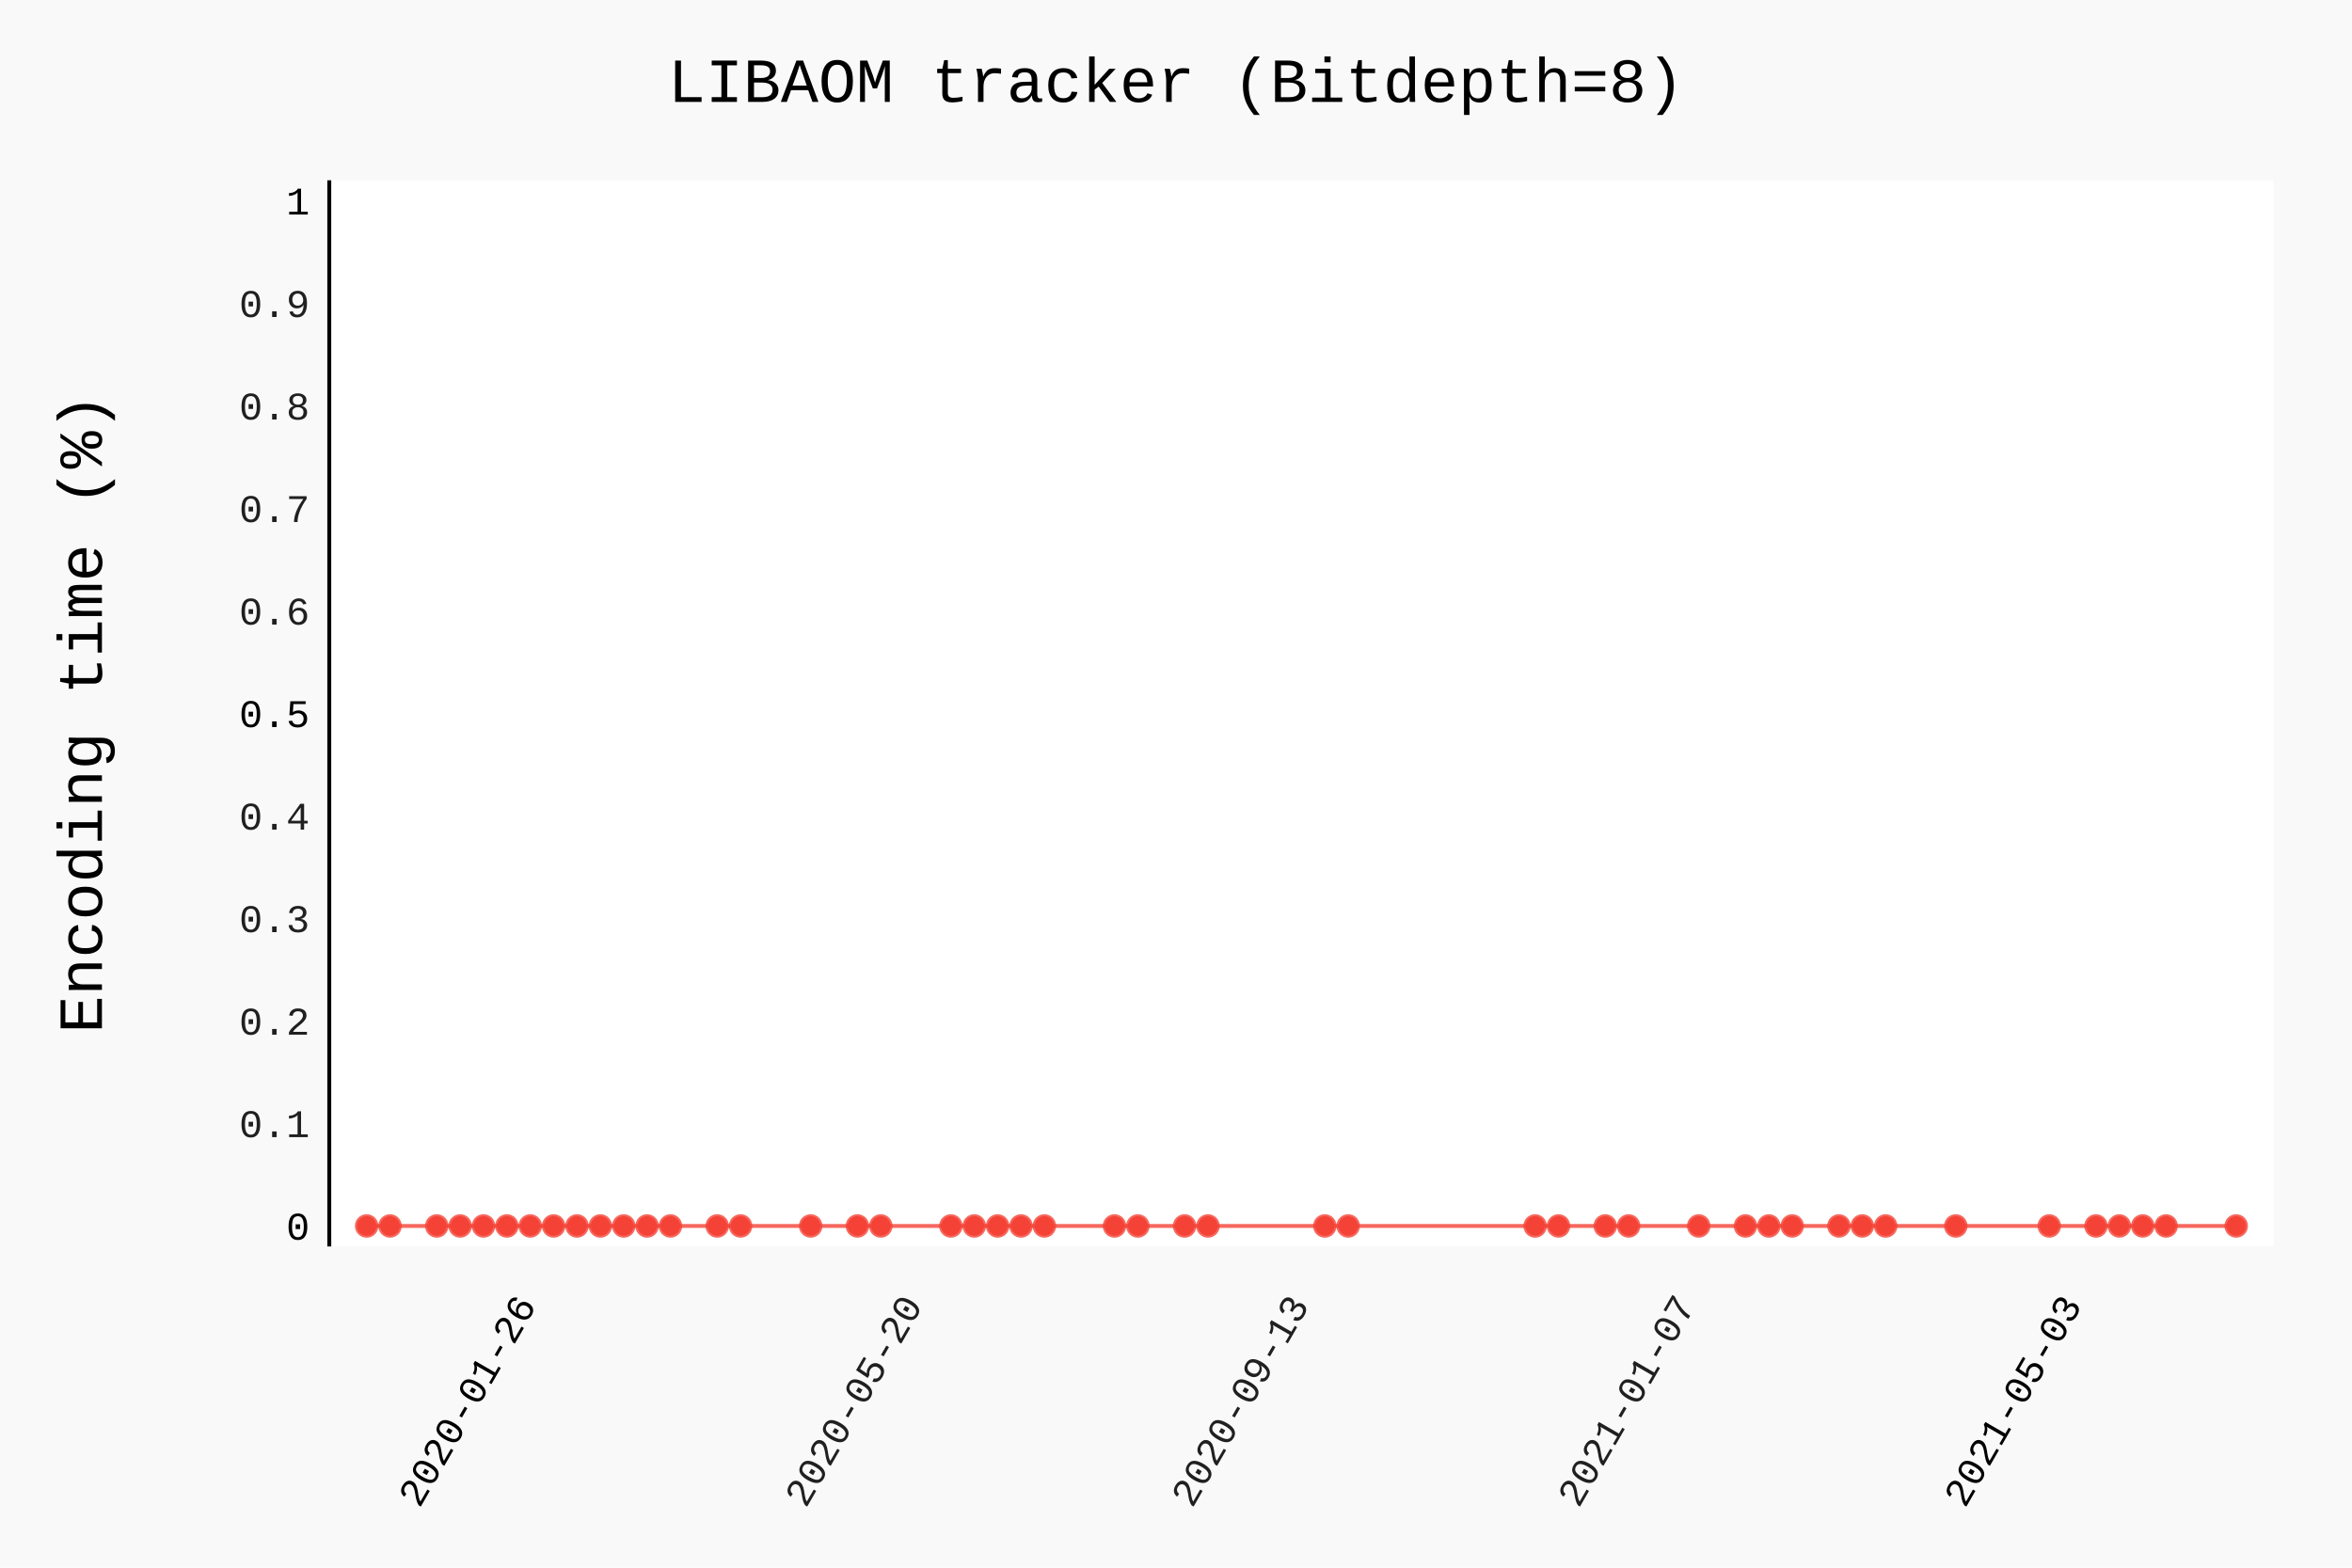
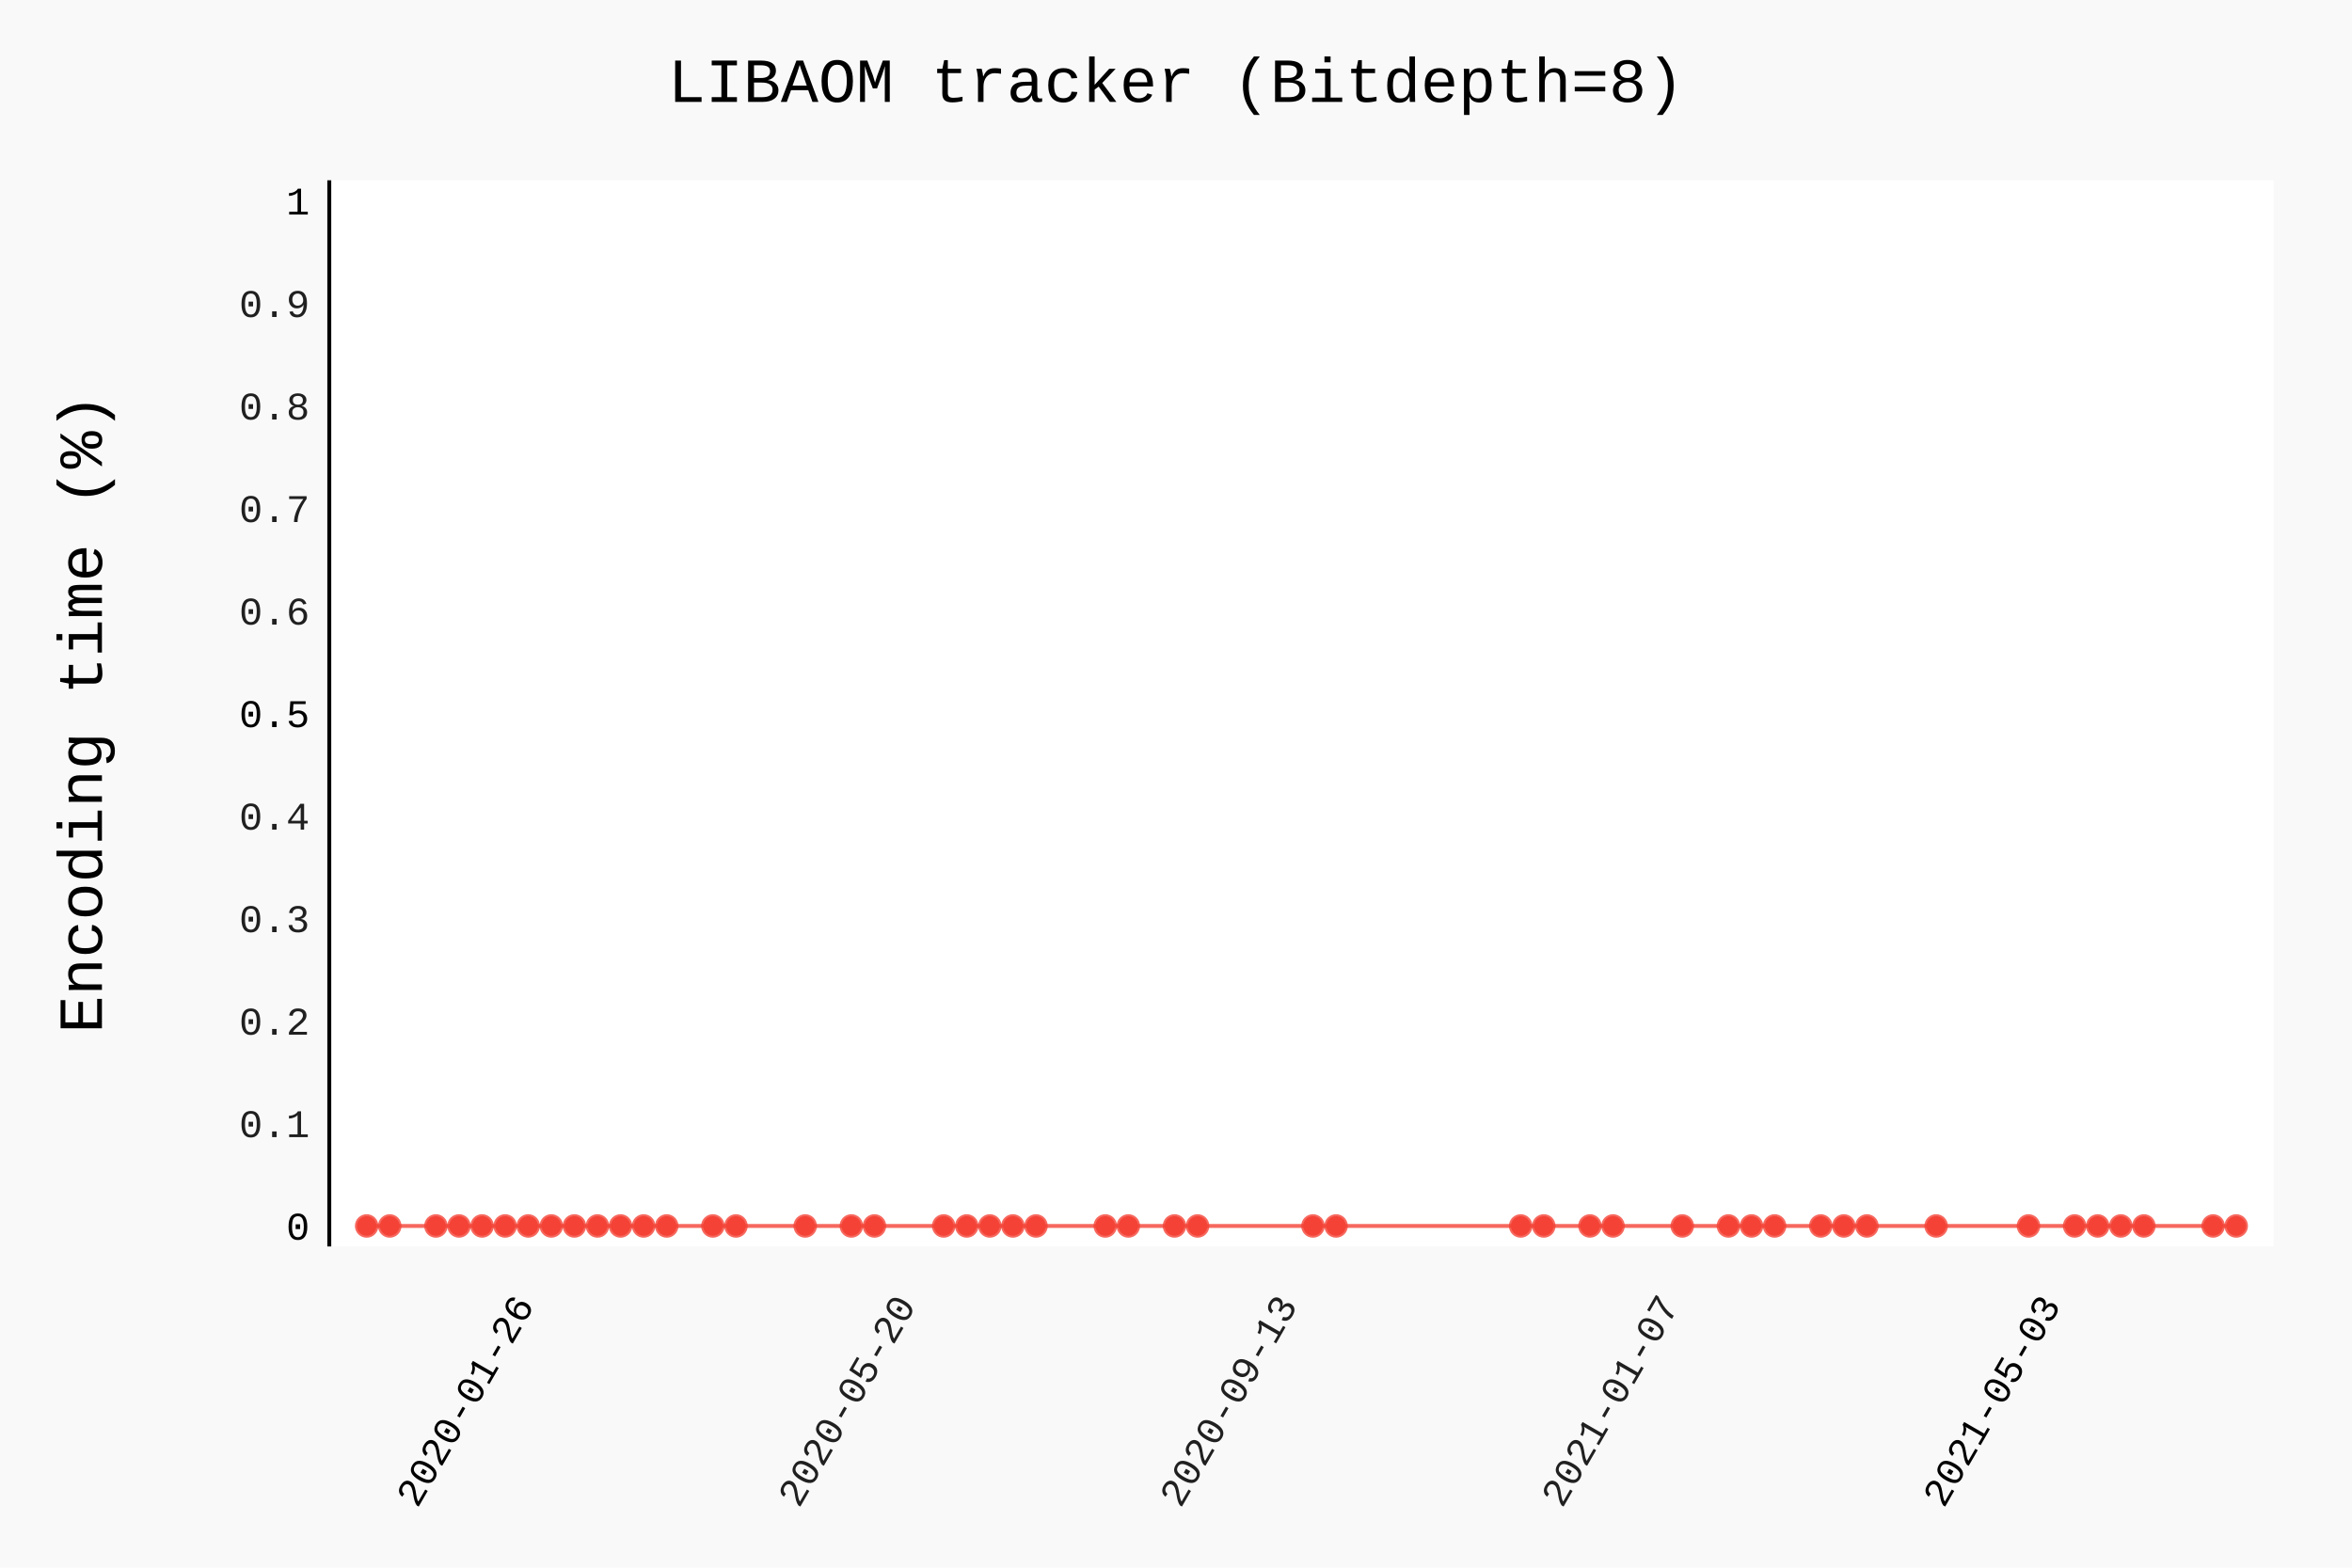
- <svg xmlns="http://www.w3.org/2000/svg" class="pygal-chart" id="chart-f2e1b36b-15e2-4fad-be2c-ba6f5a4515f7" viewBox="0 0 600 400">
+ <svg xmlns="http://www.w3.org/2000/svg" class="pygal-chart" id="chart-7fd2e839-f56f-4dc6-9c7e-6210d5d8186c" viewBox="0 0 600 400">
  <defs>
-     <style type="text/css">#chart-f2e1b36b-15e2-4fad-be2c-ba6f5a4515f7{-webkit-user-select:none;-webkit-font-smoothing:antialiased;font-family:Consolas,"Liberation Mono",Menlo,Courier,monospace}#chart-f2e1b36b-15e2-4fad-be2c-ba6f5a4515f7 .title{font-family:Consolas,"Liberation Mono",Menlo,Courier,monospace;font-size:16px}#chart-f2e1b36b-15e2-4fad-be2c-ba6f5a4515f7 .legends .legend text{font-family:Consolas,"Liberation Mono",Menlo,Courier,monospace;font-size:14px}#chart-f2e1b36b-15e2-4fad-be2c-ba6f5a4515f7 .axis text{font-family:Consolas,"Liberation Mono",Menlo,Courier,monospace;font-size:10px}#chart-f2e1b36b-15e2-4fad-be2c-ba6f5a4515f7 .axis text.major{font-family:Consolas,"Liberation Mono",Menlo,Courier,monospace;font-size:10px}#chart-f2e1b36b-15e2-4fad-be2c-ba6f5a4515f7 .text-overlay text.value{font-family:Consolas,"Liberation Mono",Menlo,Courier,monospace;font-size:16px}#chart-f2e1b36b-15e2-4fad-be2c-ba6f5a4515f7 .text-overlay text.label{font-family:Consolas,"Liberation Mono",Menlo,Courier,monospace;font-size:10px}#chart-f2e1b36b-15e2-4fad-be2c-ba6f5a4515f7 .tooltip{font-family:Consolas,"Liberation Mono",Menlo,Courier,monospace;font-size:14px}#chart-f2e1b36b-15e2-4fad-be2c-ba6f5a4515f7 text.no_data{font-family:Consolas,"Liberation Mono",Menlo,Courier,monospace;font-size:64px}
- #chart-f2e1b36b-15e2-4fad-be2c-ba6f5a4515f7{background-color:rgba(249,249,249,1)}#chart-f2e1b36b-15e2-4fad-be2c-ba6f5a4515f7 path,#chart-f2e1b36b-15e2-4fad-be2c-ba6f5a4515f7 line,#chart-f2e1b36b-15e2-4fad-be2c-ba6f5a4515f7 rect,#chart-f2e1b36b-15e2-4fad-be2c-ba6f5a4515f7 circle{-webkit-transition:150ms;-moz-transition:150ms;transition:150ms}#chart-f2e1b36b-15e2-4fad-be2c-ba6f5a4515f7 .graph &gt; .background{fill:rgba(249,249,249,1)}#chart-f2e1b36b-15e2-4fad-be2c-ba6f5a4515f7 .plot &gt; .background{fill:rgba(255,255,255,1)}#chart-f2e1b36b-15e2-4fad-be2c-ba6f5a4515f7 .graph{fill:rgba(0,0,0,.87)}#chart-f2e1b36b-15e2-4fad-be2c-ba6f5a4515f7 text.no_data{fill:rgba(0,0,0,1)}#chart-f2e1b36b-15e2-4fad-be2c-ba6f5a4515f7 .title{fill:rgba(0,0,0,1)}#chart-f2e1b36b-15e2-4fad-be2c-ba6f5a4515f7 .legends .legend text{fill:rgba(0,0,0,.87)}#chart-f2e1b36b-15e2-4fad-be2c-ba6f5a4515f7 .legends .legend:hover text{fill:rgba(0,0,0,1)}#chart-f2e1b36b-15e2-4fad-be2c-ba6f5a4515f7 .axis .line{stroke:rgba(0,0,0,1)}#chart-f2e1b36b-15e2-4fad-be2c-ba6f5a4515f7 .axis .guide.line{stroke:rgba(0,0,0,.54)}#chart-f2e1b36b-15e2-4fad-be2c-ba6f5a4515f7 .axis .major.line{stroke:rgba(0,0,0,.87)}#chart-f2e1b36b-15e2-4fad-be2c-ba6f5a4515f7 .axis text.major{fill:rgba(0,0,0,1)}#chart-f2e1b36b-15e2-4fad-be2c-ba6f5a4515f7 .axis.y .guides:hover .guide.line,#chart-f2e1b36b-15e2-4fad-be2c-ba6f5a4515f7 .line-graph .axis.x .guides:hover .guide.line,#chart-f2e1b36b-15e2-4fad-be2c-ba6f5a4515f7 .stackedline-graph .axis.x .guides:hover .guide.line,#chart-f2e1b36b-15e2-4fad-be2c-ba6f5a4515f7 .xy-graph .axis.x .guides:hover .guide.line{stroke:rgba(0,0,0,1)}#chart-f2e1b36b-15e2-4fad-be2c-ba6f5a4515f7 .axis .guides:hover text{fill:rgba(0,0,0,1)}#chart-f2e1b36b-15e2-4fad-be2c-ba6f5a4515f7 .reactive{fill-opacity:.7;stroke-opacity:.8}#chart-f2e1b36b-15e2-4fad-be2c-ba6f5a4515f7 .ci{stroke:rgba(0,0,0,.87)}#chart-f2e1b36b-15e2-4fad-be2c-ba6f5a4515f7 .reactive.active,#chart-f2e1b36b-15e2-4fad-be2c-ba6f5a4515f7 .active .reactive{fill-opacity:.8;stroke-opacity:.9;stroke-width:4}#chart-f2e1b36b-15e2-4fad-be2c-ba6f5a4515f7 .ci .reactive.active{stroke-width:1.5}#chart-f2e1b36b-15e2-4fad-be2c-ba6f5a4515f7 .series text{fill:rgba(0,0,0,1)}#chart-f2e1b36b-15e2-4fad-be2c-ba6f5a4515f7 .tooltip rect{fill:rgba(255,255,255,1);stroke:rgba(0,0,0,1);-webkit-transition:opacity 150ms;-moz-transition:opacity 150ms;transition:opacity 150ms}#chart-f2e1b36b-15e2-4fad-be2c-ba6f5a4515f7 .tooltip .label{fill:rgba(0,0,0,.87)}#chart-f2e1b36b-15e2-4fad-be2c-ba6f5a4515f7 .tooltip .label{fill:rgba(0,0,0,.87)}#chart-f2e1b36b-15e2-4fad-be2c-ba6f5a4515f7 .tooltip .legend{font-size:.8em;fill:rgba(0,0,0,.54)}#chart-f2e1b36b-15e2-4fad-be2c-ba6f5a4515f7 .tooltip .x_label{font-size:.6em;fill:rgba(0,0,0,1)}#chart-f2e1b36b-15e2-4fad-be2c-ba6f5a4515f7 .tooltip .xlink{font-size:.5em;text-decoration:underline}#chart-f2e1b36b-15e2-4fad-be2c-ba6f5a4515f7 .tooltip .value{font-size:1.5em}#chart-f2e1b36b-15e2-4fad-be2c-ba6f5a4515f7 .bound{font-size:.5em}#chart-f2e1b36b-15e2-4fad-be2c-ba6f5a4515f7 .max-value{font-size:.75em;fill:rgba(0,0,0,.54)}#chart-f2e1b36b-15e2-4fad-be2c-ba6f5a4515f7 .map-element{fill:rgba(255,255,255,1);stroke:rgba(0,0,0,.54) !important}#chart-f2e1b36b-15e2-4fad-be2c-ba6f5a4515f7 .map-element .reactive{fill-opacity:inherit;stroke-opacity:inherit}#chart-f2e1b36b-15e2-4fad-be2c-ba6f5a4515f7 .color-0,#chart-f2e1b36b-15e2-4fad-be2c-ba6f5a4515f7 .color-0 a:visited{stroke:#F44336;fill:#F44336}#chart-f2e1b36b-15e2-4fad-be2c-ba6f5a4515f7 .text-overlay .color-0 text{fill:black}
- #chart-f2e1b36b-15e2-4fad-be2c-ba6f5a4515f7 text.no_data{text-anchor:middle}#chart-f2e1b36b-15e2-4fad-be2c-ba6f5a4515f7 .guide.line{fill:none}#chart-f2e1b36b-15e2-4fad-be2c-ba6f5a4515f7 .centered{text-anchor:middle}#chart-f2e1b36b-15e2-4fad-be2c-ba6f5a4515f7 .title{text-anchor:middle}#chart-f2e1b36b-15e2-4fad-be2c-ba6f5a4515f7 .legends .legend text{fill-opacity:1}#chart-f2e1b36b-15e2-4fad-be2c-ba6f5a4515f7 .axis.x text{text-anchor:middle}#chart-f2e1b36b-15e2-4fad-be2c-ba6f5a4515f7 .axis.x:not(.web) text[transform]{text-anchor:start}#chart-f2e1b36b-15e2-4fad-be2c-ba6f5a4515f7 .axis.x:not(.web) text[transform].backwards{text-anchor:end}#chart-f2e1b36b-15e2-4fad-be2c-ba6f5a4515f7 .axis.y text{text-anchor:end}#chart-f2e1b36b-15e2-4fad-be2c-ba6f5a4515f7 .axis.y text[transform].backwards{text-anchor:start}#chart-f2e1b36b-15e2-4fad-be2c-ba6f5a4515f7 .axis.y2 text{text-anchor:start}#chart-f2e1b36b-15e2-4fad-be2c-ba6f5a4515f7 .axis.y2 text[transform].backwards{text-anchor:end}#chart-f2e1b36b-15e2-4fad-be2c-ba6f5a4515f7 .axis .guide.line{stroke-dasharray:4,4}#chart-f2e1b36b-15e2-4fad-be2c-ba6f5a4515f7 .axis .major.guide.line{stroke-dasharray:6,6}#chart-f2e1b36b-15e2-4fad-be2c-ba6f5a4515f7 .horizontal .axis.y .guide.line,#chart-f2e1b36b-15e2-4fad-be2c-ba6f5a4515f7 .horizontal .axis.y2 .guide.line,#chart-f2e1b36b-15e2-4fad-be2c-ba6f5a4515f7 .vertical .axis.x .guide.line{opacity:0}#chart-f2e1b36b-15e2-4fad-be2c-ba6f5a4515f7 .horizontal .axis.always_show .guide.line,#chart-f2e1b36b-15e2-4fad-be2c-ba6f5a4515f7 .vertical .axis.always_show .guide.line{opacity:1 !important}#chart-f2e1b36b-15e2-4fad-be2c-ba6f5a4515f7 .axis.y .guides:hover .guide.line,#chart-f2e1b36b-15e2-4fad-be2c-ba6f5a4515f7 .axis.y2 .guides:hover .guide.line,#chart-f2e1b36b-15e2-4fad-be2c-ba6f5a4515f7 .axis.x .guides:hover .guide.line{opacity:1}#chart-f2e1b36b-15e2-4fad-be2c-ba6f5a4515f7 .axis .guides:hover text{opacity:1}#chart-f2e1b36b-15e2-4fad-be2c-ba6f5a4515f7 .nofill{fill:none}#chart-f2e1b36b-15e2-4fad-be2c-ba6f5a4515f7 .subtle-fill{fill-opacity:.2}#chart-f2e1b36b-15e2-4fad-be2c-ba6f5a4515f7 .dot{stroke-width:1px;fill-opacity:1}#chart-f2e1b36b-15e2-4fad-be2c-ba6f5a4515f7 .dot.active{stroke-width:5px}#chart-f2e1b36b-15e2-4fad-be2c-ba6f5a4515f7 .dot.negative{fill:transparent}#chart-f2e1b36b-15e2-4fad-be2c-ba6f5a4515f7 text,#chart-f2e1b36b-15e2-4fad-be2c-ba6f5a4515f7 tspan{stroke:none !important}#chart-f2e1b36b-15e2-4fad-be2c-ba6f5a4515f7 .series text.active{opacity:1}#chart-f2e1b36b-15e2-4fad-be2c-ba6f5a4515f7 .tooltip rect{fill-opacity:.95;stroke-width:.5}#chart-f2e1b36b-15e2-4fad-be2c-ba6f5a4515f7 .tooltip text{fill-opacity:1}#chart-f2e1b36b-15e2-4fad-be2c-ba6f5a4515f7 .showable{visibility:hidden}#chart-f2e1b36b-15e2-4fad-be2c-ba6f5a4515f7 .showable.shown{visibility:visible}#chart-f2e1b36b-15e2-4fad-be2c-ba6f5a4515f7 .gauge-background{fill:rgba(229,229,229,1);stroke:none}#chart-f2e1b36b-15e2-4fad-be2c-ba6f5a4515f7 .bg-lines{stroke:rgba(249,249,249,1);stroke-width:2px}</style>
+     <style type="text/css">#chart-7fd2e839-f56f-4dc6-9c7e-6210d5d8186c{-webkit-user-select:none;-webkit-font-smoothing:antialiased;font-family:Consolas,"Liberation Mono",Menlo,Courier,monospace}#chart-7fd2e839-f56f-4dc6-9c7e-6210d5d8186c .title{font-family:Consolas,"Liberation Mono",Menlo,Courier,monospace;font-size:16px}#chart-7fd2e839-f56f-4dc6-9c7e-6210d5d8186c .legends .legend text{font-family:Consolas,"Liberation Mono",Menlo,Courier,monospace;font-size:14px}#chart-7fd2e839-f56f-4dc6-9c7e-6210d5d8186c .axis text{font-family:Consolas,"Liberation Mono",Menlo,Courier,monospace;font-size:10px}#chart-7fd2e839-f56f-4dc6-9c7e-6210d5d8186c .axis text.major{font-family:Consolas,"Liberation Mono",Menlo,Courier,monospace;font-size:10px}#chart-7fd2e839-f56f-4dc6-9c7e-6210d5d8186c .text-overlay text.value{font-family:Consolas,"Liberation Mono",Menlo,Courier,monospace;font-size:16px}#chart-7fd2e839-f56f-4dc6-9c7e-6210d5d8186c .text-overlay text.label{font-family:Consolas,"Liberation Mono",Menlo,Courier,monospace;font-size:10px}#chart-7fd2e839-f56f-4dc6-9c7e-6210d5d8186c .tooltip{font-family:Consolas,"Liberation Mono",Menlo,Courier,monospace;font-size:14px}#chart-7fd2e839-f56f-4dc6-9c7e-6210d5d8186c text.no_data{font-family:Consolas,"Liberation Mono",Menlo,Courier,monospace;font-size:64px}
+ #chart-7fd2e839-f56f-4dc6-9c7e-6210d5d8186c{background-color:rgba(249,249,249,1)}#chart-7fd2e839-f56f-4dc6-9c7e-6210d5d8186c path,#chart-7fd2e839-f56f-4dc6-9c7e-6210d5d8186c line,#chart-7fd2e839-f56f-4dc6-9c7e-6210d5d8186c rect,#chart-7fd2e839-f56f-4dc6-9c7e-6210d5d8186c circle{-webkit-transition:150ms;-moz-transition:150ms;transition:150ms}#chart-7fd2e839-f56f-4dc6-9c7e-6210d5d8186c .graph &gt; .background{fill:rgba(249,249,249,1)}#chart-7fd2e839-f56f-4dc6-9c7e-6210d5d8186c .plot &gt; .background{fill:rgba(255,255,255,1)}#chart-7fd2e839-f56f-4dc6-9c7e-6210d5d8186c .graph{fill:rgba(0,0,0,.87)}#chart-7fd2e839-f56f-4dc6-9c7e-6210d5d8186c text.no_data{fill:rgba(0,0,0,1)}#chart-7fd2e839-f56f-4dc6-9c7e-6210d5d8186c .title{fill:rgba(0,0,0,1)}#chart-7fd2e839-f56f-4dc6-9c7e-6210d5d8186c .legends .legend text{fill:rgba(0,0,0,.87)}#chart-7fd2e839-f56f-4dc6-9c7e-6210d5d8186c .legends .legend:hover text{fill:rgba(0,0,0,1)}#chart-7fd2e839-f56f-4dc6-9c7e-6210d5d8186c .axis .line{stroke:rgba(0,0,0,1)}#chart-7fd2e839-f56f-4dc6-9c7e-6210d5d8186c .axis .guide.line{stroke:rgba(0,0,0,.54)}#chart-7fd2e839-f56f-4dc6-9c7e-6210d5d8186c .axis .major.line{stroke:rgba(0,0,0,.87)}#chart-7fd2e839-f56f-4dc6-9c7e-6210d5d8186c .axis text.major{fill:rgba(0,0,0,1)}#chart-7fd2e839-f56f-4dc6-9c7e-6210d5d8186c .axis.y .guides:hover .guide.line,#chart-7fd2e839-f56f-4dc6-9c7e-6210d5d8186c .line-graph .axis.x .guides:hover .guide.line,#chart-7fd2e839-f56f-4dc6-9c7e-6210d5d8186c .stackedline-graph .axis.x .guides:hover .guide.line,#chart-7fd2e839-f56f-4dc6-9c7e-6210d5d8186c .xy-graph .axis.x .guides:hover .guide.line{stroke:rgba(0,0,0,1)}#chart-7fd2e839-f56f-4dc6-9c7e-6210d5d8186c .axis .guides:hover text{fill:rgba(0,0,0,1)}#chart-7fd2e839-f56f-4dc6-9c7e-6210d5d8186c .reactive{fill-opacity:.7;stroke-opacity:.8}#chart-7fd2e839-f56f-4dc6-9c7e-6210d5d8186c .ci{stroke:rgba(0,0,0,.87)}#chart-7fd2e839-f56f-4dc6-9c7e-6210d5d8186c .reactive.active,#chart-7fd2e839-f56f-4dc6-9c7e-6210d5d8186c .active .reactive{fill-opacity:.8;stroke-opacity:.9;stroke-width:4}#chart-7fd2e839-f56f-4dc6-9c7e-6210d5d8186c .ci .reactive.active{stroke-width:1.5}#chart-7fd2e839-f56f-4dc6-9c7e-6210d5d8186c .series text{fill:rgba(0,0,0,1)}#chart-7fd2e839-f56f-4dc6-9c7e-6210d5d8186c .tooltip rect{fill:rgba(255,255,255,1);stroke:rgba(0,0,0,1);-webkit-transition:opacity 150ms;-moz-transition:opacity 150ms;transition:opacity 150ms}#chart-7fd2e839-f56f-4dc6-9c7e-6210d5d8186c .tooltip .label{fill:rgba(0,0,0,.87)}#chart-7fd2e839-f56f-4dc6-9c7e-6210d5d8186c .tooltip .label{fill:rgba(0,0,0,.87)}#chart-7fd2e839-f56f-4dc6-9c7e-6210d5d8186c .tooltip .legend{font-size:.8em;fill:rgba(0,0,0,.54)}#chart-7fd2e839-f56f-4dc6-9c7e-6210d5d8186c .tooltip .x_label{font-size:.6em;fill:rgba(0,0,0,1)}#chart-7fd2e839-f56f-4dc6-9c7e-6210d5d8186c .tooltip .xlink{font-size:.5em;text-decoration:underline}#chart-7fd2e839-f56f-4dc6-9c7e-6210d5d8186c .tooltip .value{font-size:1.5em}#chart-7fd2e839-f56f-4dc6-9c7e-6210d5d8186c .bound{font-size:.5em}#chart-7fd2e839-f56f-4dc6-9c7e-6210d5d8186c .max-value{font-size:.75em;fill:rgba(0,0,0,.54)}#chart-7fd2e839-f56f-4dc6-9c7e-6210d5d8186c .map-element{fill:rgba(255,255,255,1);stroke:rgba(0,0,0,.54) !important}#chart-7fd2e839-f56f-4dc6-9c7e-6210d5d8186c .map-element .reactive{fill-opacity:inherit;stroke-opacity:inherit}#chart-7fd2e839-f56f-4dc6-9c7e-6210d5d8186c .color-0,#chart-7fd2e839-f56f-4dc6-9c7e-6210d5d8186c .color-0 a:visited{stroke:#F44336;fill:#F44336}#chart-7fd2e839-f56f-4dc6-9c7e-6210d5d8186c .text-overlay .color-0 text{fill:black}
+ #chart-7fd2e839-f56f-4dc6-9c7e-6210d5d8186c text.no_data{text-anchor:middle}#chart-7fd2e839-f56f-4dc6-9c7e-6210d5d8186c .guide.line{fill:none}#chart-7fd2e839-f56f-4dc6-9c7e-6210d5d8186c .centered{text-anchor:middle}#chart-7fd2e839-f56f-4dc6-9c7e-6210d5d8186c .title{text-anchor:middle}#chart-7fd2e839-f56f-4dc6-9c7e-6210d5d8186c .legends .legend text{fill-opacity:1}#chart-7fd2e839-f56f-4dc6-9c7e-6210d5d8186c .axis.x text{text-anchor:middle}#chart-7fd2e839-f56f-4dc6-9c7e-6210d5d8186c .axis.x:not(.web) text[transform]{text-anchor:start}#chart-7fd2e839-f56f-4dc6-9c7e-6210d5d8186c .axis.x:not(.web) text[transform].backwards{text-anchor:end}#chart-7fd2e839-f56f-4dc6-9c7e-6210d5d8186c .axis.y text{text-anchor:end}#chart-7fd2e839-f56f-4dc6-9c7e-6210d5d8186c .axis.y text[transform].backwards{text-anchor:start}#chart-7fd2e839-f56f-4dc6-9c7e-6210d5d8186c .axis.y2 text{text-anchor:start}#chart-7fd2e839-f56f-4dc6-9c7e-6210d5d8186c .axis.y2 text[transform].backwards{text-anchor:end}#chart-7fd2e839-f56f-4dc6-9c7e-6210d5d8186c .axis .guide.line{stroke-dasharray:4,4}#chart-7fd2e839-f56f-4dc6-9c7e-6210d5d8186c .axis .major.guide.line{stroke-dasharray:6,6}#chart-7fd2e839-f56f-4dc6-9c7e-6210d5d8186c .horizontal .axis.y .guide.line,#chart-7fd2e839-f56f-4dc6-9c7e-6210d5d8186c .horizontal .axis.y2 .guide.line,#chart-7fd2e839-f56f-4dc6-9c7e-6210d5d8186c .vertical .axis.x .guide.line{opacity:0}#chart-7fd2e839-f56f-4dc6-9c7e-6210d5d8186c .horizontal .axis.always_show .guide.line,#chart-7fd2e839-f56f-4dc6-9c7e-6210d5d8186c .vertical .axis.always_show .guide.line{opacity:1 !important}#chart-7fd2e839-f56f-4dc6-9c7e-6210d5d8186c .axis.y .guides:hover .guide.line,#chart-7fd2e839-f56f-4dc6-9c7e-6210d5d8186c .axis.y2 .guides:hover .guide.line,#chart-7fd2e839-f56f-4dc6-9c7e-6210d5d8186c .axis.x .guides:hover .guide.line{opacity:1}#chart-7fd2e839-f56f-4dc6-9c7e-6210d5d8186c .axis .guides:hover text{opacity:1}#chart-7fd2e839-f56f-4dc6-9c7e-6210d5d8186c .nofill{fill:none}#chart-7fd2e839-f56f-4dc6-9c7e-6210d5d8186c .subtle-fill{fill-opacity:.2}#chart-7fd2e839-f56f-4dc6-9c7e-6210d5d8186c .dot{stroke-width:1px;fill-opacity:1}#chart-7fd2e839-f56f-4dc6-9c7e-6210d5d8186c .dot.active{stroke-width:5px}#chart-7fd2e839-f56f-4dc6-9c7e-6210d5d8186c .dot.negative{fill:transparent}#chart-7fd2e839-f56f-4dc6-9c7e-6210d5d8186c text,#chart-7fd2e839-f56f-4dc6-9c7e-6210d5d8186c tspan{stroke:none !important}#chart-7fd2e839-f56f-4dc6-9c7e-6210d5d8186c .series text.active{opacity:1}#chart-7fd2e839-f56f-4dc6-9c7e-6210d5d8186c .tooltip rect{fill-opacity:.95;stroke-width:.5}#chart-7fd2e839-f56f-4dc6-9c7e-6210d5d8186c .tooltip text{fill-opacity:1}#chart-7fd2e839-f56f-4dc6-9c7e-6210d5d8186c .showable{visibility:hidden}#chart-7fd2e839-f56f-4dc6-9c7e-6210d5d8186c .showable.shown{visibility:visible}#chart-7fd2e839-f56f-4dc6-9c7e-6210d5d8186c .gauge-background{fill:rgba(229,229,229,1);stroke:none}#chart-7fd2e839-f56f-4dc6-9c7e-6210d5d8186c .bg-lines{stroke:rgba(249,249,249,1);stroke-width:2px}</style>
  </defs>
  <g class="graph datetimeline-graph vertical">
    <rect class="background" height="400" width="600" x="0" y="0" />
    <g class="plot" transform="translate(84, 46)">
      <rect class="background" height="272.038" width="496.0" x="0" y="0" />
      <g class="axis y">
        <g class="guides">
          <text class="major" x="-5" y="270.307">0</text>
        </g>
        <g class="guides">
          <text class="" x="-5" y="244.149">0.1</text>
        </g>
        <g class="guides">
          <text class="" x="-5" y="217.992">0.2</text>
        </g>
        <g class="guides">
          <text class="" x="-5" y="191.834">0.3</text>
        </g>
        <g class="guides">
          <text class="" x="-5" y="165.677">0.4</text>
        </g>
        <g class="guides">
          <text class="major" x="-5" y="139.519">0.5</text>
        </g>
        <g class="guides">
          <text class="" x="-5" y="113.362">0.6</text>
        </g>
        <g class="guides">
          <text class="" x="-5" y="87.204">0.7</text>
        </g>
        <g class="guides">
          <text class="" x="-5" y="61.047">0.8</text>
        </g>
        <g class="guides">
          <text class="" x="-5" y="34.889">0.9</text>
        </g>
        <g class="guides">
          <text class="major" x="-5" y="8.732">1</text>
        </g>
      </g>
      <g class="axis x">
        <path class="line" d="M0 0 v272.038" />
        <g class="guides">
-           <path class="major guide line" d="M53.004 0 v272.038" />
-           <text class="major backwards" transform="rotate(300 53.00407 287.0385)" x="53.004" y="287.038">2020-01-26</text>
-         </g>
-         <g class="guides">
-           <path class="guide line" d="M151.574 0 v272.038" />
-           <text class="backwards" transform="rotate(300 151.5745 287.0385)" x="151.574" y="287.038">2020-05-20</text>
-         </g>
-         <g class="guides">
-           <path class="guide line" d="M250.145 0 v272.038" />
-           <text class="backwards" transform="rotate(300 250.1449 287.0385)" x="250.145" y="287.038">2020-09-13</text>
-         </g>
-         <g class="guides">
-           <path class="guide line" d="M348.715 0 v272.038" />
-           <text class="backwards" transform="rotate(300 348.7153 287.0385)" x="348.715" y="287.038">2021-01-07</text>
-         </g>
-         <g class="guides">
-           <path class="major guide line" d="M447.286 0 v272.038" />
-           <text class="major backwards" transform="rotate(300 447.2857 287.0385)" x="447.286" y="287.038">2021-05-03</text>
+           <path class="major guide line" d="M52.467 0 v272.038" />
+           <text class="major backwards" transform="rotate(300 52.46746 287.0385)" x="52.467" y="287.038">2020-01-26</text>
+         </g>
+         <g class="guides">
+           <path class="guide line" d="M149.821 0 v272.038" />
+           <text class="backwards" transform="rotate(300 149.821 287.0385)" x="149.821" y="287.038">2020-05-20</text>
+         </g>
+         <g class="guides">
+           <path class="guide line" d="M247.174 0 v272.038" />
+           <text class="backwards" transform="rotate(300 247.1744 287.0385)" x="247.174" y="287.038">2020-09-13</text>
+         </g>
+         <g class="guides">
+           <path class="guide line" d="M344.528 0 v272.038" />
+           <text class="backwards" transform="rotate(300 344.5279 287.0385)" x="344.528" y="287.038">2021-01-07</text>
+         </g>
+         <g class="guides">
+           <path class="major guide line" d="M441.881 0 v272.038" />
+           <text class="major backwards" transform="rotate(300 441.8814 287.0385)" x="441.881" y="287.038">2021-05-03</text>
        </g>
      </g>
      <g class="series serie-0 color-0">
-         <path class="line reactive nofill" d="M9.538 266.807 L15.5 266.807 27.423 266.807 33.385 266.807 39.346 266.807 45.308 266.807 51.269 266.807 57.231 266.807 63.192 266.807 69.154 266.807 75.115 266.807 81.077 266.807 87.038 266.807 98.962 266.807 104.923 266.807 122.808 266.807 134.731 266.807 140.692 266.807 158.577 266.807 164.538 266.807 170.5 266.807 176.462 266.807 182.423 266.807 200.308 266.807 206.269 266.807 218.192 266.807 224.154 266.807 253.962 266.807 259.923 266.807 307.615 266.807 313.577 266.807 325.5 266.807 331.462 266.807 349.346 266.807 361.269 266.807 367.231 266.807 373.192 266.807 385.115 266.807 391.077 266.807 397.038 266.807 414.923 266.807 438.769 266.807 450.692 266.807 456.654 266.807 462.615 266.807 468.577 266.807 486.462 266.807" />
+         <path class="line reactive nofill" d="M9.538 266.807 L15.426 266.807 27.202 266.807 33.09 266.807 38.978 266.807 44.866 266.807 50.754 266.807 56.642 266.807 62.53 266.807 68.418 266.807 74.306 266.807 80.194 266.807 86.082 266.807 97.858 266.807 103.745 266.807 121.409 266.807 133.185 266.807 139.073 266.807 156.737 266.807 162.625 266.807 168.513 266.807 174.401 266.807 180.289 266.807 197.953 266.807 203.84 266.807 215.616 266.807 221.504 266.807 250.944 266.807 256.832 266.807 303.935 266.807 309.823 266.807 321.599 266.807 327.487 266.807 345.151 266.807 356.927 266.807 362.815 266.807 368.703 266.807 380.479 266.807 386.367 266.807 392.255 266.807 409.918 266.807 433.47 266.807 445.246 266.807 451.134 266.807 457.022 266.807 462.91 266.807 480.574 266.807 486.462 266.807" />
      </g>
    </g>
    <g class="titles">
      <text class="title plot_title" x="300.0" y="26">LIBAOM tracker (Bitdepth=8)</text>
      <text class="title" transform="rotate(-90 0 182.0192)" x="0" y="208.019">Encoding time (%)</text>
    </g>
    <g class="plot overlay" transform="translate(84, 46)">
      <g class="series serie-0 color-0">
        <g class="dots">
          <circle class="dot reactive tooltip-trigger" cx="9.538" cy="266.807" r="2.5" />
        </g>
        <g class="dots">
-           <circle class="dot reactive tooltip-trigger" cx="15.5" cy="266.807" r="2.5" />
-         </g>
-         <g class="dots">
-           <circle class="dot reactive tooltip-trigger" cx="27.423" cy="266.807" r="2.5" />
-         </g>
-         <g class="dots">
-           <circle class="dot reactive tooltip-trigger" cx="33.385" cy="266.807" r="2.5" />
-         </g>
-         <g class="dots">
-           <circle class="dot reactive tooltip-trigger" cx="39.346" cy="266.807" r="2.5" />
-         </g>
-         <g class="dots">
-           <circle class="dot reactive tooltip-trigger" cx="45.308" cy="266.807" r="2.5" />
-         </g>
-         <g class="dots">
-           <circle class="dot reactive tooltip-trigger" cx="51.269" cy="266.807" r="2.5" />
-         </g>
-         <g class="dots">
-           <circle class="dot reactive tooltip-trigger" cx="57.231" cy="266.807" r="2.5" />
-         </g>
-         <g class="dots">
-           <circle class="dot reactive tooltip-trigger" cx="63.192" cy="266.807" r="2.5" />
-         </g>
-         <g class="dots">
-           <circle class="dot reactive tooltip-trigger" cx="69.154" cy="266.807" r="2.5" />
-         </g>
-         <g class="dots">
-           <circle class="dot reactive tooltip-trigger" cx="75.115" cy="266.807" r="2.5" />
-         </g>
-         <g class="dots">
-           <circle class="dot reactive tooltip-trigger" cx="81.077" cy="266.807" r="2.5" />
-         </g>
-         <g class="dots">
-           <circle class="dot reactive tooltip-trigger" cx="87.038" cy="266.807" r="2.5" />
-         </g>
-         <g class="dots">
-           <circle class="dot reactive tooltip-trigger" cx="98.962" cy="266.807" r="2.5" />
-         </g>
-         <g class="dots">
-           <circle class="dot reactive tooltip-trigger" cx="104.923" cy="266.807" r="2.5" />
-         </g>
-         <g class="dots">
-           <circle class="dot reactive tooltip-trigger" cx="122.808" cy="266.807" r="2.5" />
-         </g>
-         <g class="dots">
-           <circle class="dot reactive tooltip-trigger" cx="134.731" cy="266.807" r="2.5" />
-         </g>
-         <g class="dots">
-           <circle class="dot reactive tooltip-trigger" cx="140.692" cy="266.807" r="2.5" />
-         </g>
-         <g class="dots">
-           <circle class="dot reactive tooltip-trigger" cx="158.577" cy="266.807" r="2.5" />
-         </g>
-         <g class="dots">
-           <circle class="dot reactive tooltip-trigger" cx="164.538" cy="266.807" r="2.5" />
-         </g>
-         <g class="dots">
-           <circle class="dot reactive tooltip-trigger" cx="170.5" cy="266.807" r="2.5" />
-         </g>
-         <g class="dots">
-           <circle class="dot reactive tooltip-trigger" cx="176.462" cy="266.807" r="2.5" />
-         </g>
-         <g class="dots">
-           <circle class="dot reactive tooltip-trigger" cx="182.423" cy="266.807" r="2.5" />
-         </g>
-         <g class="dots">
-           <circle class="dot reactive tooltip-trigger" cx="200.308" cy="266.807" r="2.5" />
-         </g>
-         <g class="dots">
-           <circle class="dot reactive tooltip-trigger" cx="206.269" cy="266.807" r="2.5" />
-         </g>
-         <g class="dots">
-           <circle class="dot reactive tooltip-trigger" cx="218.192" cy="266.807" r="2.5" />
-         </g>
-         <g class="dots">
-           <circle class="dot reactive tooltip-trigger" cx="224.154" cy="266.807" r="2.5" />
-         </g>
-         <g class="dots">
-           <circle class="dot reactive tooltip-trigger" cx="253.962" cy="266.807" r="2.5" />
-         </g>
-         <g class="dots">
-           <circle class="dot reactive tooltip-trigger" cx="259.923" cy="266.807" r="2.5" />
-         </g>
-         <g class="dots">
-           <circle class="dot reactive tooltip-trigger" cx="307.615" cy="266.807" r="2.5" />
-         </g>
-         <g class="dots">
-           <circle class="dot reactive tooltip-trigger" cx="313.577" cy="266.807" r="2.5" />
-         </g>
-         <g class="dots">
-           <circle class="dot reactive tooltip-trigger" cx="325.5" cy="266.807" r="2.5" />
-         </g>
-         <g class="dots">
-           <circle class="dot reactive tooltip-trigger" cx="331.462" cy="266.807" r="2.5" />
-         </g>
-         <g class="dots">
-           <circle class="dot reactive tooltip-trigger" cx="349.346" cy="266.807" r="2.5" />
-         </g>
-         <g class="dots">
-           <circle class="dot reactive tooltip-trigger" cx="361.269" cy="266.807" r="2.5" />
-         </g>
-         <g class="dots">
-           <circle class="dot reactive tooltip-trigger" cx="367.231" cy="266.807" r="2.5" />
-         </g>
-         <g class="dots">
-           <circle class="dot reactive tooltip-trigger" cx="373.192" cy="266.807" r="2.5" />
-         </g>
-         <g class="dots">
-           <circle class="dot reactive tooltip-trigger" cx="385.115" cy="266.807" r="2.5" />
-         </g>
-         <g class="dots">
-           <circle class="dot reactive tooltip-trigger" cx="391.077" cy="266.807" r="2.5" />
-         </g>
-         <g class="dots">
-           <circle class="dot reactive tooltip-trigger" cx="397.038" cy="266.807" r="2.5" />
-         </g>
-         <g class="dots">
-           <circle class="dot reactive tooltip-trigger" cx="414.923" cy="266.807" r="2.5" />
-         </g>
-         <g class="dots">
-           <circle class="dot reactive tooltip-trigger" cx="438.769" cy="266.807" r="2.5" />
-         </g>
-         <g class="dots">
-           <circle class="dot reactive tooltip-trigger" cx="450.692" cy="266.807" r="2.5" />
-         </g>
-         <g class="dots">
-           <circle class="dot reactive tooltip-trigger" cx="456.654" cy="266.807" r="2.5" />
-         </g>
-         <g class="dots">
-           <circle class="dot reactive tooltip-trigger" cx="462.615" cy="266.807" r="2.5" />
-         </g>
-         <g class="dots">
-           <circle class="dot reactive tooltip-trigger" cx="468.577" cy="266.807" r="2.5" />
+           <circle class="dot reactive tooltip-trigger" cx="15.426" cy="266.807" r="2.5" />
+         </g>
+         <g class="dots">
+           <circle class="dot reactive tooltip-trigger" cx="27.202" cy="266.807" r="2.5" />
+         </g>
+         <g class="dots">
+           <circle class="dot reactive tooltip-trigger" cx="33.09" cy="266.807" r="2.5" />
+         </g>
+         <g class="dots">
+           <circle class="dot reactive tooltip-trigger" cx="38.978" cy="266.807" r="2.5" />
+         </g>
+         <g class="dots">
+           <circle class="dot reactive tooltip-trigger" cx="44.866" cy="266.807" r="2.5" />
+         </g>
+         <g class="dots">
+           <circle class="dot reactive tooltip-trigger" cx="50.754" cy="266.807" r="2.5" />
+         </g>
+         <g class="dots">
+           <circle class="dot reactive tooltip-trigger" cx="56.642" cy="266.807" r="2.5" />
+         </g>
+         <g class="dots">
+           <circle class="dot reactive tooltip-trigger" cx="62.53" cy="266.807" r="2.5" />
+         </g>
+         <g class="dots">
+           <circle class="dot reactive tooltip-trigger" cx="68.418" cy="266.807" r="2.5" />
+         </g>
+         <g class="dots">
+           <circle class="dot reactive tooltip-trigger" cx="74.306" cy="266.807" r="2.5" />
+         </g>
+         <g class="dots">
+           <circle class="dot reactive tooltip-trigger" cx="80.194" cy="266.807" r="2.5" />
+         </g>
+         <g class="dots">
+           <circle class="dot reactive tooltip-trigger" cx="86.082" cy="266.807" r="2.5" />
+         </g>
+         <g class="dots">
+           <circle class="dot reactive tooltip-trigger" cx="97.858" cy="266.807" r="2.5" />
+         </g>
+         <g class="dots">
+           <circle class="dot reactive tooltip-trigger" cx="103.745" cy="266.807" r="2.5" />
+         </g>
+         <g class="dots">
+           <circle class="dot reactive tooltip-trigger" cx="121.409" cy="266.807" r="2.5" />
+         </g>
+         <g class="dots">
+           <circle class="dot reactive tooltip-trigger" cx="133.185" cy="266.807" r="2.5" />
+         </g>
+         <g class="dots">
+           <circle class="dot reactive tooltip-trigger" cx="139.073" cy="266.807" r="2.5" />
+         </g>
+         <g class="dots">
+           <circle class="dot reactive tooltip-trigger" cx="156.737" cy="266.807" r="2.5" />
+         </g>
+         <g class="dots">
+           <circle class="dot reactive tooltip-trigger" cx="162.625" cy="266.807" r="2.5" />
+         </g>
+         <g class="dots">
+           <circle class="dot reactive tooltip-trigger" cx="168.513" cy="266.807" r="2.5" />
+         </g>
+         <g class="dots">
+           <circle class="dot reactive tooltip-trigger" cx="174.401" cy="266.807" r="2.5" />
+         </g>
+         <g class="dots">
+           <circle class="dot reactive tooltip-trigger" cx="180.289" cy="266.807" r="2.5" />
+         </g>
+         <g class="dots">
+           <circle class="dot reactive tooltip-trigger" cx="197.953" cy="266.807" r="2.5" />
+         </g>
+         <g class="dots">
+           <circle class="dot reactive tooltip-trigger" cx="203.84" cy="266.807" r="2.5" />
+         </g>
+         <g class="dots">
+           <circle class="dot reactive tooltip-trigger" cx="215.616" cy="266.807" r="2.5" />
+         </g>
+         <g class="dots">
+           <circle class="dot reactive tooltip-trigger" cx="221.504" cy="266.807" r="2.5" />
+         </g>
+         <g class="dots">
+           <circle class="dot reactive tooltip-trigger" cx="250.944" cy="266.807" r="2.5" />
+         </g>
+         <g class="dots">
+           <circle class="dot reactive tooltip-trigger" cx="256.832" cy="266.807" r="2.5" />
+         </g>
+         <g class="dots">
+           <circle class="dot reactive tooltip-trigger" cx="303.935" cy="266.807" r="2.5" />
+         </g>
+         <g class="dots">
+           <circle class="dot reactive tooltip-trigger" cx="309.823" cy="266.807" r="2.5" />
+         </g>
+         <g class="dots">
+           <circle class="dot reactive tooltip-trigger" cx="321.599" cy="266.807" r="2.5" />
+         </g>
+         <g class="dots">
+           <circle class="dot reactive tooltip-trigger" cx="327.487" cy="266.807" r="2.5" />
+         </g>
+         <g class="dots">
+           <circle class="dot reactive tooltip-trigger" cx="345.151" cy="266.807" r="2.5" />
+         </g>
+         <g class="dots">
+           <circle class="dot reactive tooltip-trigger" cx="356.927" cy="266.807" r="2.5" />
+         </g>
+         <g class="dots">
+           <circle class="dot reactive tooltip-trigger" cx="362.815" cy="266.807" r="2.5" />
+         </g>
+         <g class="dots">
+           <circle class="dot reactive tooltip-trigger" cx="368.703" cy="266.807" r="2.5" />
+         </g>
+         <g class="dots">
+           <circle class="dot reactive tooltip-trigger" cx="380.479" cy="266.807" r="2.5" />
+         </g>
+         <g class="dots">
+           <circle class="dot reactive tooltip-trigger" cx="386.367" cy="266.807" r="2.5" />
+         </g>
+         <g class="dots">
+           <circle class="dot reactive tooltip-trigger" cx="392.255" cy="266.807" r="2.5" />
+         </g>
+         <g class="dots">
+           <circle class="dot reactive tooltip-trigger" cx="409.918" cy="266.807" r="2.5" />
+         </g>
+         <g class="dots">
+           <circle class="dot reactive tooltip-trigger" cx="433.47" cy="266.807" r="2.5" />
+         </g>
+         <g class="dots">
+           <circle class="dot reactive tooltip-trigger" cx="445.246" cy="266.807" r="2.5" />
+         </g>
+         <g class="dots">
+           <circle class="dot reactive tooltip-trigger" cx="451.134" cy="266.807" r="2.5" />
+         </g>
+         <g class="dots">
+           <circle class="dot reactive tooltip-trigger" cx="457.022" cy="266.807" r="2.5" />
+         </g>
+         <g class="dots">
+           <circle class="dot reactive tooltip-trigger" cx="462.91" cy="266.807" r="2.5" />
+         </g>
+         <g class="dots">
+           <circle class="dot reactive tooltip-trigger" cx="480.574" cy="266.807" r="2.5" />
        </g>
        <g class="dots">
          <circle class="dot reactive tooltip-trigger" cx="486.462" cy="266.807" r="2.5" />
        </g>
      </g>
    </g>
    <g class="plot text-overlay" transform="translate(84, 46)">
      <g class="series serie-0 color-0" />
    </g>
    <g class="plot tooltip-overlay" transform="translate(84, 46)">
      <g class="tooltip" style="opacity: 0" transform="translate(0 0)">
        <rect class="tooltip-box" height="0" rx="0" ry="0" width="0" />
        <g class="text" />
      </g>
    </g>
  </g>
</svg>
